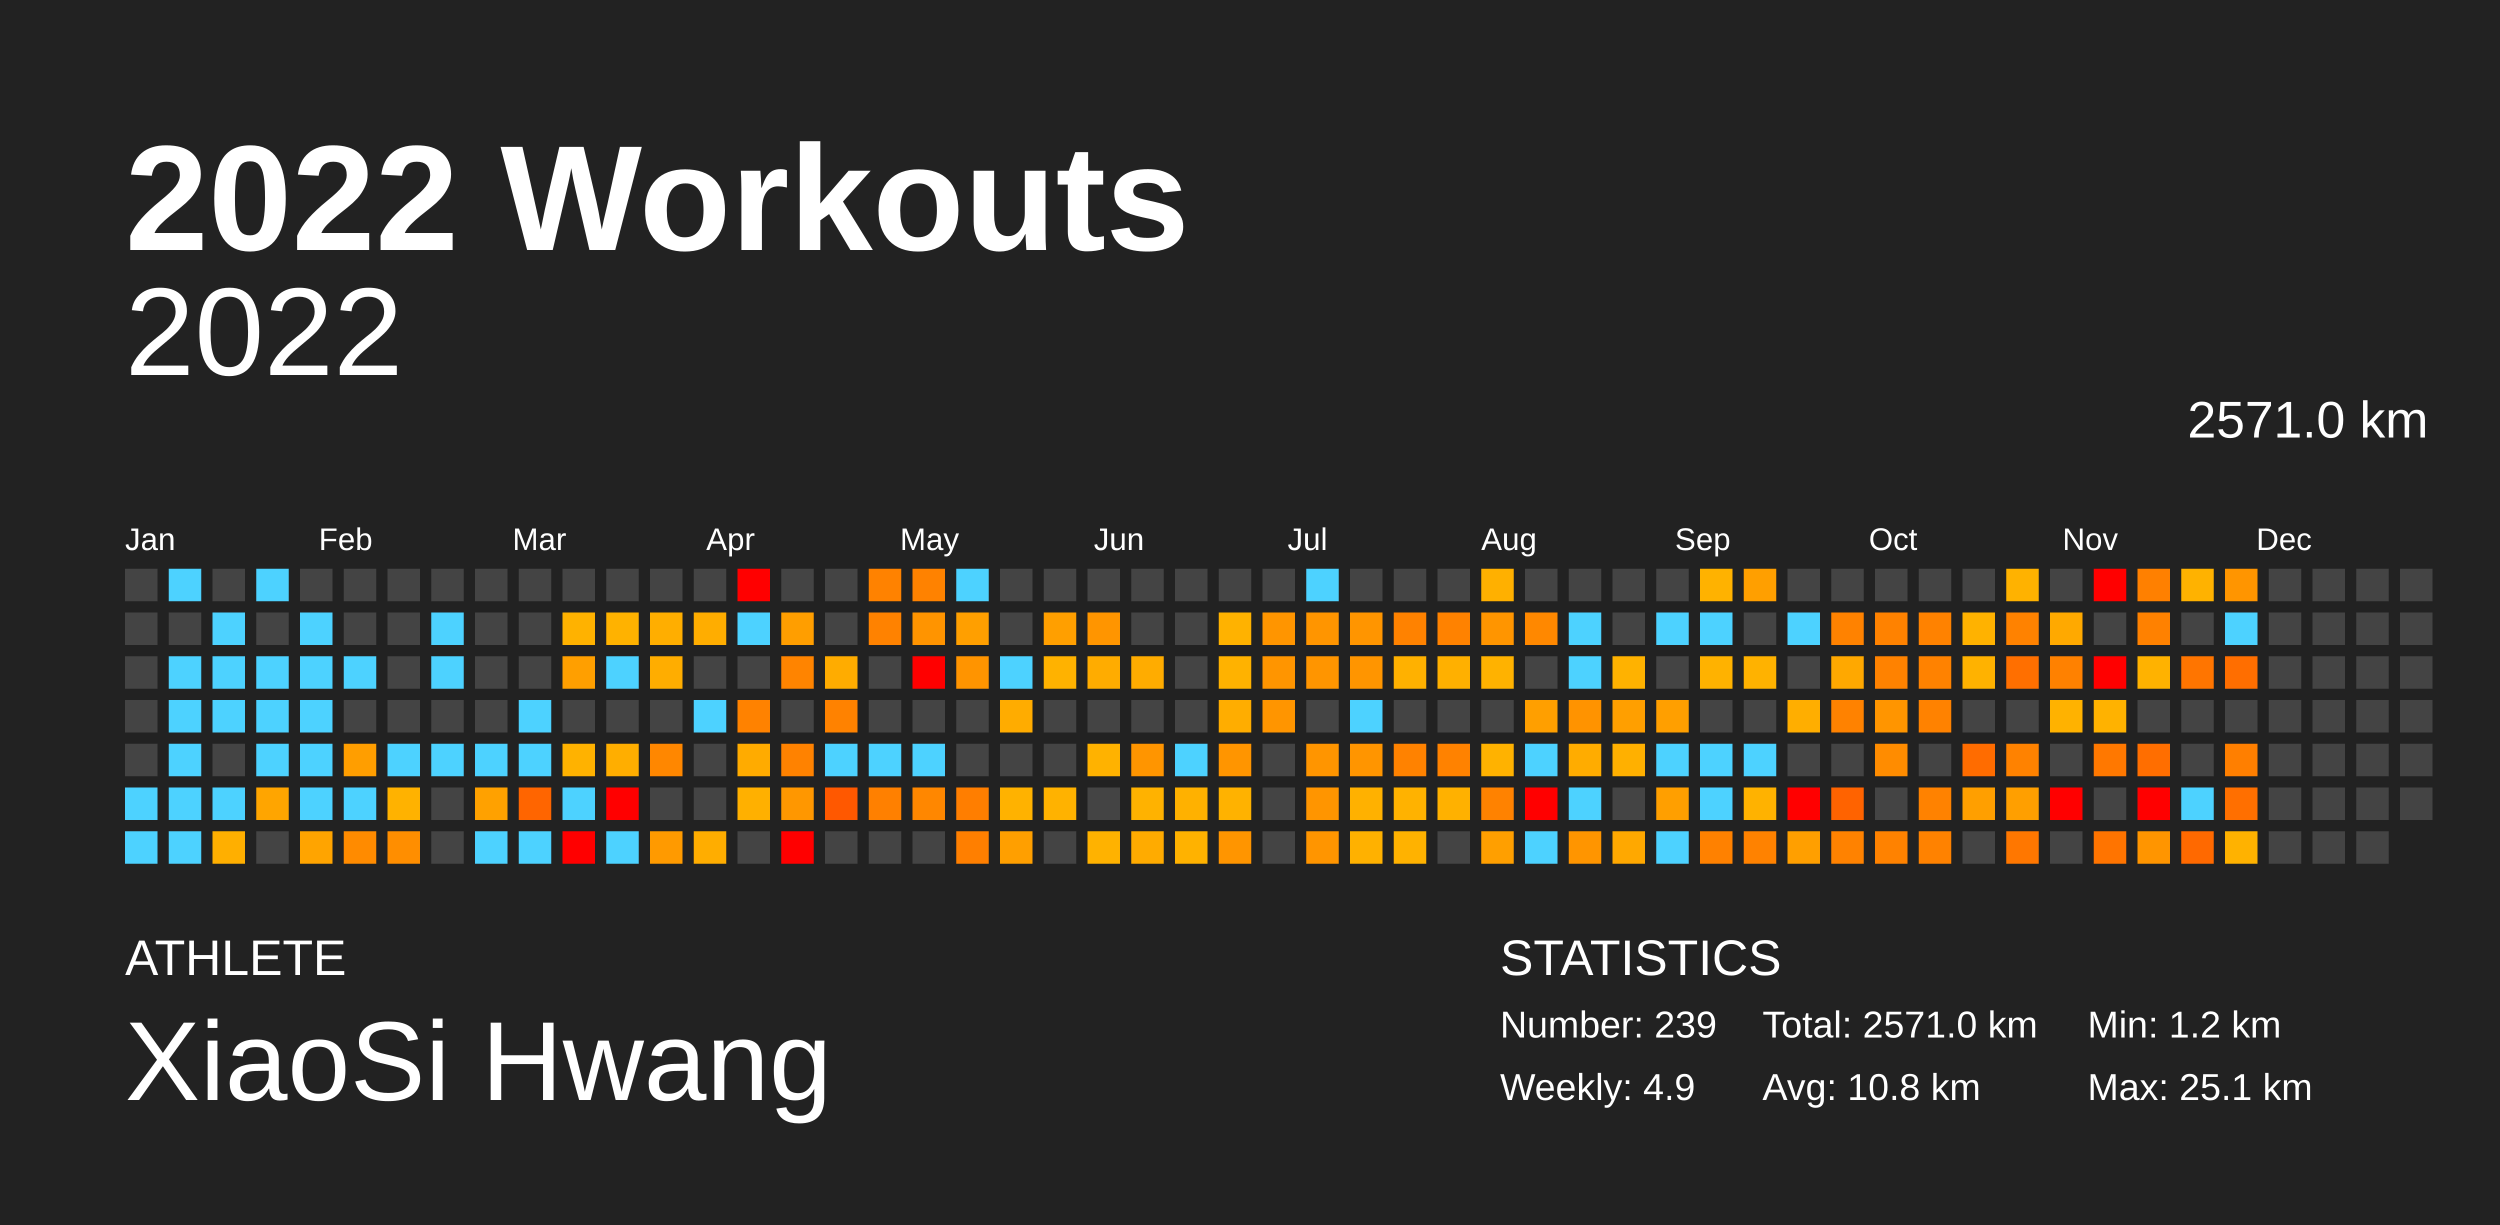
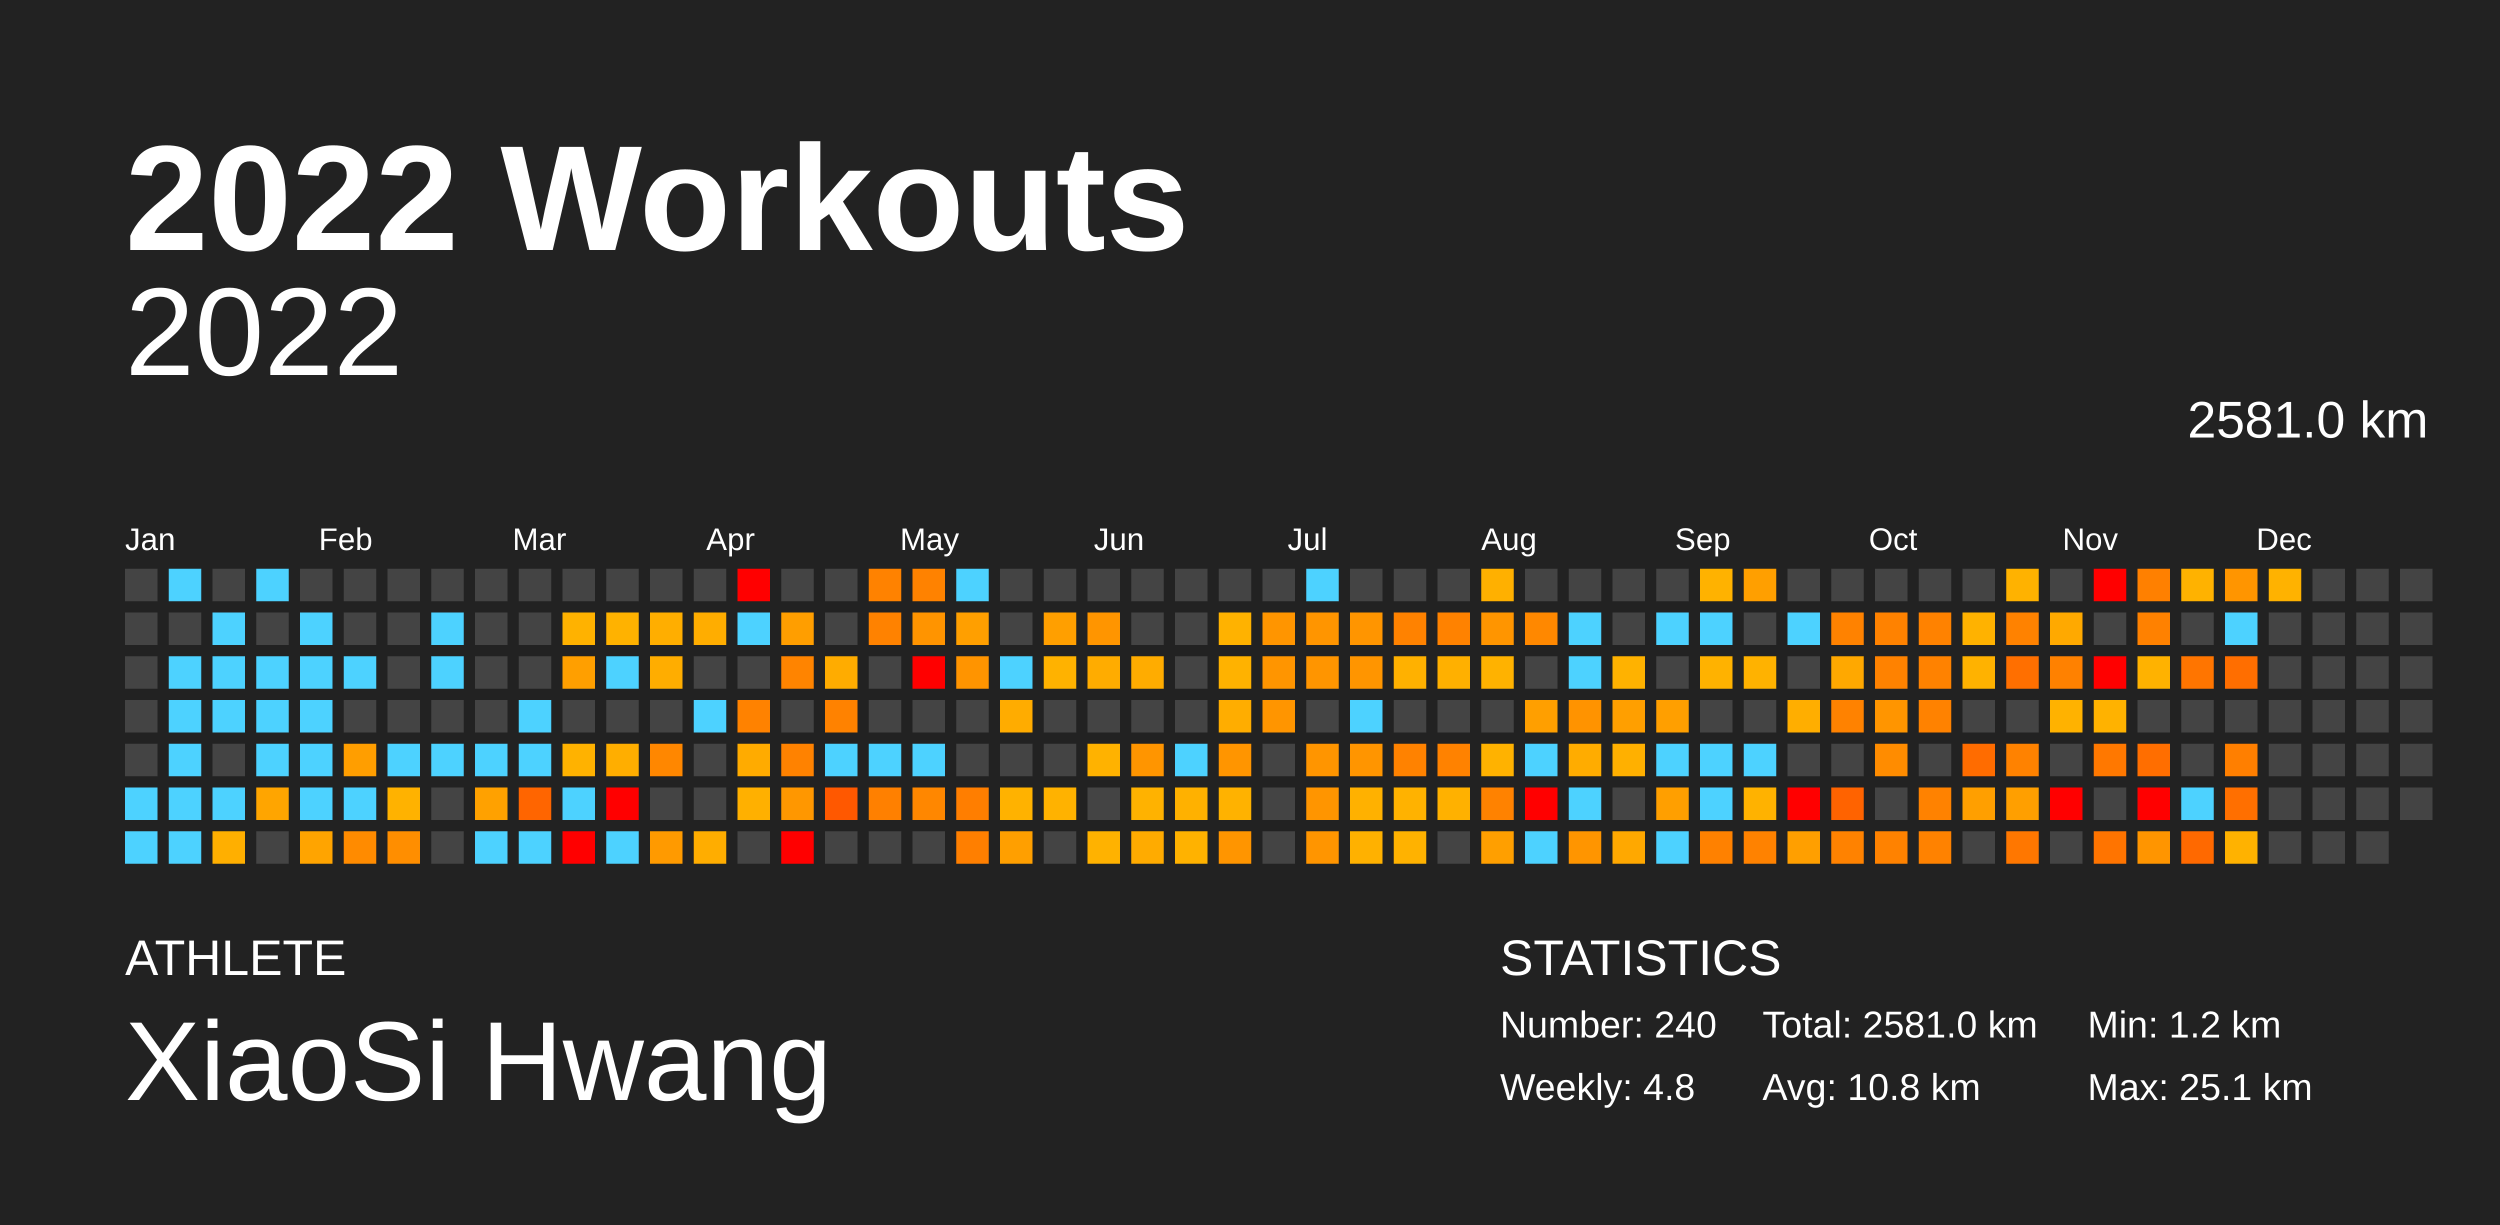
<svg xmlns="http://www.w3.org/2000/svg" baseProfile="full" height="98mm" version="1.1" viewBox="0,0,200,98" width="200mm">
  <defs />
  <rect fill="#222222" height="98" width="200" x="0" y="0" />
  <text fill="#FFFFFF" style="font-size:12px; font-family:Arial; font-weight:bold;" x="10" y="20">2022 Workouts</text>
  <text fill="#FFFFFF" style="font-size:4px; font-family:Arial" x="10" y="78">ATHLETE</text>
  <text fill="#FFFFFF" style="font-size:9px; font-family:Arial" x="10" y="88">XiaoSi Hwang</text>
  <text fill="#FFFFFF" style="font-size:4px; font-family:Arial" x="120" y="78">STATISTICS</text>
-   <text fill="#FFFFFF" style="font-size:3px; font-family:Arial" x="120" y="83">Number: 239</text>
-   <text fill="#FFFFFF" style="font-size:3px; font-family:Arial" x="120" y="88">Weekly: 4.9</text>
-   <text fill="#FFFFFF" style="font-size:3px; font-family:Arial" x="141" y="83">Total: 2571.0 km</text>
+   <text fill="#FFFFFF" style="font-size:3px; font-family:Arial" x="120" y="83">Number: 240</text>
+   <text fill="#FFFFFF" style="font-size:3px; font-family:Arial" x="120" y="88">Weekly: 4.8</text>
+   <text fill="#FFFFFF" style="font-size:3px; font-family:Arial" x="141" y="83">Total: 2581.0 km</text>
  <text fill="#FFFFFF" style="font-size:3px; font-family:Arial" x="141" y="88">Avg: 10.8 km</text>
  <text fill="#FFFFFF" style="font-size:3px; font-family:Arial" x="167" y="83">Min: 1.2 km</text>
  <text fill="#FFFFFF" style="font-size:3px; font-family:Arial" x="167" y="88">Max: 25.1 km</text>
  <text alignment-baseline="hanging" fill="#FFFFFF" style="font-size:10.0px; font-family:Arial;" x="10" y="30">2022</text>
-   <text alignment-baseline="hanging" fill="#FFFFFF" style="font-size:4.125px; font-family:Arial;" x="175" y="35">2571.0 km</text>
+   <text alignment-baseline="hanging" fill="#FFFFFF" style="font-size:4.125px; font-family:Arial;" x="175" y="35">2581.0 km</text>
  <text fill="#FFFFFF" style="font-size:2.5px; font-family:Arial" x="10.0" y="44">Jan</text>
  <text fill="#FFFFFF" style="font-size:2.5px; font-family:Arial" x="25.5" y="44">Feb</text>
  <text fill="#FFFFFF" style="font-size:2.5px; font-family:Arial" x="41.0" y="44">Mar</text>
  <text fill="#FFFFFF" style="font-size:2.5px; font-family:Arial" x="56.5" y="44">Apr</text>
  <text fill="#FFFFFF" style="font-size:2.5px; font-family:Arial" x="72.0" y="44">May</text>
  <text fill="#FFFFFF" style="font-size:2.5px; font-family:Arial" x="87.5" y="44">Jun</text>
  <text fill="#FFFFFF" style="font-size:2.5px; font-family:Arial" x="103.0" y="44">Jul</text>
  <text fill="#FFFFFF" style="font-size:2.5px; font-family:Arial" x="118.5" y="44">Aug</text>
  <text fill="#FFFFFF" style="font-size:2.5px; font-family:Arial" x="134.0" y="44">Sep</text>
  <text fill="#FFFFFF" style="font-size:2.5px; font-family:Arial" x="149.5" y="44">Oct</text>
  <text fill="#FFFFFF" style="font-size:2.5px; font-family:Arial" x="165.0" y="44">Nov</text>
  <text fill="#FFFFFF" style="font-size:2.5px; font-family:Arial" x="180.5" y="44">Dec</text>
  <rect fill="#444444" height="2.6" width="2.6" x="10.0" y="45.5" />
  <rect fill="#444444" height="2.6" width="2.6" x="10.0" y="49.0" />
  <rect fill="#444444" height="2.6" width="2.6" x="10.0" y="52.5" />
  <rect fill="#444444" height="2.6" width="2.6" x="10.0" y="56.0" />
  <rect fill="#444444" height="2.6" width="2.6" x="10.0" y="59.5" />
  <rect fill="#4dd2ff" height="2.6" width="2.6" x="10.0" y="63.0" />
  <rect fill="#4dd2ff" height="2.6" width="2.6" x="10.0" y="66.5" />
  <rect fill="#4dd2ff" height="2.6" width="2.6" x="13.5" y="45.5" />
  <rect fill="#444444" height="2.6" width="2.6" x="13.5" y="49.0" />
  <rect fill="#4dd2ff" height="2.6" width="2.6" x="13.5" y="52.5" />
  <rect fill="#4dd2ff" height="2.6" width="2.6" x="13.5" y="56.0" />
  <rect fill="#4dd2ff" height="2.6" width="2.6" x="13.5" y="59.5" />
  <rect fill="#4dd2ff" height="2.6" width="2.6" x="13.5" y="63.0" />
  <rect fill="#4dd2ff" height="2.6" width="2.6" x="13.5" y="66.5" />
  <rect fill="#444444" height="2.6" width="2.6" x="17.0" y="45.5" />
  <rect fill="#4dd2ff" height="2.6" width="2.6" x="17.0" y="49.0" />
  <rect fill="#4dd2ff" height="2.6" width="2.6" x="17.0" y="52.5" />
  <rect fill="#4dd2ff" height="2.6" width="2.6" x="17.0" y="56.0" />
  <rect fill="#444444" height="2.6" width="2.6" x="17.0" y="59.5" />
  <rect fill="#4dd2ff" height="2.6" width="2.6" x="17.0" y="63.0" />
  <rect fill="#ffaf00" height="2.6" width="2.6" x="17.0" y="66.5" />
  <rect fill="#4dd2ff" height="2.6" width="2.6" x="20.5" y="45.5" />
  <rect fill="#444444" height="2.6" width="2.6" x="20.5" y="49.0" />
  <rect fill="#4dd2ff" height="2.6" width="2.6" x="20.5" y="52.5" />
  <rect fill="#4dd2ff" height="2.6" width="2.6" x="20.5" y="56.0" />
  <rect fill="#4dd2ff" height="2.6" width="2.6" x="20.5" y="59.5" />
  <rect fill="#ffa500" height="2.6" width="2.6" x="20.5" y="63.0" />
  <rect fill="#444444" height="2.6" width="2.6" x="20.5" y="66.5" />
  <rect fill="#444444" height="2.6" width="2.6" x="24.0" y="45.5" />
  <rect fill="#4dd2ff" height="2.6" width="2.6" x="24.0" y="49.0" />
  <rect fill="#4dd2ff" height="2.6" width="2.6" x="24.0" y="52.5" />
  <rect fill="#4dd2ff" height="2.6" width="2.6" x="24.0" y="56.0" />
  <rect fill="#4dd2ff" height="2.6" width="2.6" x="24.0" y="59.5" />
  <rect fill="#4dd2ff" height="2.6" width="2.6" x="24.0" y="63.0" />
  <rect fill="#ffa400" height="2.6" width="2.6" x="24.0" y="66.5" />
  <rect fill="#444444" height="2.6" width="2.6" x="27.5" y="45.5" />
  <rect fill="#444444" height="2.6" width="2.6" x="27.5" y="49.0" />
  <rect fill="#4dd2ff" height="2.6" width="2.6" x="27.5" y="52.5" />
  <rect fill="#444444" height="2.6" width="2.6" x="27.5" y="56.0" />
  <rect fill="#ff9e00" height="2.6" width="2.6" x="27.5" y="59.5" />
  <rect fill="#4dd2ff" height="2.6" width="2.6" x="27.5" y="63.0" />
  <rect fill="#ff8b00" height="2.6" width="2.6" x="27.5" y="66.5" />
  <rect fill="#444444" height="2.6" width="2.6" x="31.0" y="45.5" />
  <rect fill="#444444" height="2.6" width="2.6" x="31.0" y="49.0" />
  <rect fill="#444444" height="2.6" width="2.6" x="31.0" y="52.5" />
  <rect fill="#444444" height="2.6" width="2.6" x="31.0" y="56.0" />
  <rect fill="#4dd2ff" height="2.6" width="2.6" x="31.0" y="59.5" />
  <rect fill="#ffb200" height="2.6" width="2.6" x="31.0" y="63.0" />
  <rect fill="#ff8e00" height="2.6" width="2.6" x="31.0" y="66.5" />
  <rect fill="#444444" height="2.6" width="2.6" x="34.5" y="45.5" />
  <rect fill="#4dd2ff" height="2.6" width="2.6" x="34.5" y="49.0" />
  <rect fill="#4dd2ff" height="2.6" width="2.6" x="34.5" y="52.5" />
  <rect fill="#444444" height="2.6" width="2.6" x="34.5" y="56.0" />
  <rect fill="#4dd2ff" height="2.6" width="2.6" x="34.5" y="59.5" />
  <rect fill="#444444" height="2.6" width="2.6" x="34.5" y="63.0" />
  <rect fill="#444444" height="2.6" width="2.6" x="34.5" y="66.5" />
  <rect fill="#444444" height="2.6" width="2.6" x="38.0" y="45.5" />
  <rect fill="#444444" height="2.6" width="2.6" x="38.0" y="49.0" />
  <rect fill="#444444" height="2.6" width="2.6" x="38.0" y="52.5" />
  <rect fill="#444444" height="2.6" width="2.6" x="38.0" y="56.0" />
  <rect fill="#4dd2ff" height="2.6" width="2.6" x="38.0" y="59.5" />
  <rect fill="#ffa100" height="2.6" width="2.6" x="38.0" y="63.0" />
  <rect fill="#4dd2ff" height="2.6" width="2.6" x="38.0" y="66.5" />
  <rect fill="#444444" height="2.6" width="2.6" x="41.5" y="45.5" />
  <rect fill="#444444" height="2.6" width="2.6" x="41.5" y="49.0" />
  <rect fill="#444444" height="2.6" width="2.6" x="41.5" y="52.5" />
  <rect fill="#4dd2ff" height="2.6" width="2.6" x="41.5" y="56.0" />
  <rect fill="#4dd2ff" height="2.6" width="2.6" x="41.5" y="59.5" />
  <rect fill="#ff6500" height="2.6" width="2.6" x="41.5" y="63.0" />
  <rect fill="#4dd2ff" height="2.6" width="2.6" x="41.5" y="66.5" />
  <rect fill="#444444" height="2.6" width="2.6" x="45.0" y="45.5" />
  <rect fill="#ffb200" height="2.6" width="2.6" x="45.0" y="49.0" />
  <rect fill="#ff9f00" height="2.6" width="2.6" x="45.0" y="52.5" />
  <rect fill="#444444" height="2.6" width="2.6" x="45.0" y="56.0" />
  <rect fill="#ffb200" height="2.6" width="2.6" x="45.0" y="59.5" />
  <rect fill="#4dd2ff" height="2.6" width="2.6" x="45.0" y="63.0" />
  <rect fill="red" height="2.6" width="2.6" x="45.0" y="66.5" />
  <rect fill="#444444" height="2.6" width="2.6" x="48.5" y="45.5" />
  <rect fill="#ffb200" height="2.6" width="2.6" x="48.5" y="49.0" />
  <rect fill="#4dd2ff" height="2.6" width="2.6" x="48.5" y="52.5" />
  <rect fill="#444444" height="2.6" width="2.6" x="48.5" y="56.0" />
  <rect fill="#ffae00" height="2.6" width="2.6" x="48.5" y="59.5" />
  <rect fill="red" height="2.6" width="2.6" x="48.5" y="63.0" />
  <rect fill="#4dd2ff" height="2.6" width="2.6" x="48.5" y="66.5" />
  <rect fill="#444444" height="2.6" width="2.6" x="52.0" y="45.5" />
  <rect fill="#ffae00" height="2.6" width="2.6" x="52.0" y="49.0" />
  <rect fill="#ffad00" height="2.6" width="2.6" x="52.0" y="52.5" />
  <rect fill="#444444" height="2.6" width="2.6" x="52.0" y="56.0" />
  <rect fill="#ff8700" height="2.6" width="2.6" x="52.0" y="59.5" />
  <rect fill="#444444" height="2.6" width="2.6" x="52.0" y="63.0" />
  <rect fill="#ff9a00" height="2.6" width="2.6" x="52.0" y="66.5" />
  <rect fill="#444444" height="2.6" width="2.6" x="55.5" y="45.5" />
  <rect fill="#ffad00" height="2.6" width="2.6" x="55.5" y="49.0" />
  <rect fill="#444444" height="2.6" width="2.6" x="55.5" y="52.5" />
  <rect fill="#4dd2ff" height="2.6" width="2.6" x="55.5" y="56.0" />
  <rect fill="#444444" height="2.6" width="2.6" x="55.5" y="59.5" />
  <rect fill="#444444" height="2.6" width="2.6" x="55.5" y="63.0" />
  <rect fill="#ffad00" height="2.6" width="2.6" x="55.5" y="66.5" />
  <rect fill="red" height="2.6" width="2.6" x="59.0" y="45.5" />
  <rect fill="#4dd2ff" height="2.6" width="2.6" x="59.0" y="49.0" />
  <rect fill="#444444" height="2.6" width="2.6" x="59.0" y="52.5" />
  <rect fill="#ff8200" height="2.6" width="2.6" x="59.0" y="56.0" />
  <rect fill="#ffab00" height="2.6" width="2.6" x="59.0" y="59.5" />
  <rect fill="#ffb000" height="2.6" width="2.6" x="59.0" y="63.0" />
  <rect fill="#444444" height="2.6" width="2.6" x="59.0" y="66.5" />
  <rect fill="#444444" height="2.6" width="2.6" x="62.5" y="45.5" />
  <rect fill="#ff9e00" height="2.6" width="2.6" x="62.5" y="49.0" />
  <rect fill="#ff8400" height="2.6" width="2.6" x="62.5" y="52.5" />
  <rect fill="#444444" height="2.6" width="2.6" x="62.5" y="56.0" />
  <rect fill="#ff8200" height="2.6" width="2.6" x="62.5" y="59.5" />
  <rect fill="#ff9700" height="2.6" width="2.6" x="62.5" y="63.0" />
  <rect fill="red" height="2.6" width="2.6" x="62.5" y="66.5" />
  <rect fill="#444444" height="2.6" width="2.6" x="66.0" y="45.5" />
  <rect fill="#444444" height="2.6" width="2.6" x="66.0" y="49.0" />
  <rect fill="#ffac00" height="2.6" width="2.6" x="66.0" y="52.5" />
  <rect fill="#ff8200" height="2.6" width="2.6" x="66.0" y="56.0" />
  <rect fill="#4dd2ff" height="2.6" width="2.6" x="66.0" y="59.5" />
  <rect fill="#ff5800" height="2.6" width="2.6" x="66.0" y="63.0" />
  <rect fill="#444444" height="2.6" width="2.6" x="66.0" y="66.5" />
  <rect fill="#ff8200" height="2.6" width="2.6" x="69.5" y="45.5" />
  <rect fill="#ff8200" height="2.6" width="2.6" x="69.5" y="49.0" />
  <rect fill="#444444" height="2.6" width="2.6" x="69.5" y="52.5" />
  <rect fill="#444444" height="2.6" width="2.6" x="69.5" y="56.0" />
  <rect fill="#4dd2ff" height="2.6" width="2.6" x="69.5" y="59.5" />
  <rect fill="#ff8000" height="2.6" width="2.6" x="69.5" y="63.0" />
  <rect fill="#444444" height="2.6" width="2.6" x="69.5" y="66.5" />
  <rect fill="#ff8200" height="2.6" width="2.6" x="73.0" y="45.5" />
  <rect fill="#ff9400" height="2.6" width="2.6" x="73.0" y="49.0" />
  <rect fill="red" height="2.6" width="2.6" x="73.0" y="52.5" />
  <rect fill="#444444" height="2.6" width="2.6" x="73.0" y="56.0" />
  <rect fill="#4dd2ff" height="2.6" width="2.6" x="73.0" y="59.5" />
  <rect fill="#ff8700" height="2.6" width="2.6" x="73.0" y="63.0" />
  <rect fill="#444444" height="2.6" width="2.6" x="73.0" y="66.5" />
  <rect fill="#4dd2ff" height="2.6" width="2.6" x="76.5" y="45.5" />
  <rect fill="#ff9f00" height="2.6" width="2.6" x="76.5" y="49.0" />
  <rect fill="#ff9400" height="2.6" width="2.6" x="76.5" y="52.5" />
  <rect fill="#444444" height="2.6" width="2.6" x="76.5" y="56.0" />
  <rect fill="#444444" height="2.6" width="2.6" x="76.5" y="59.5" />
  <rect fill="#ff7e00" height="2.6" width="2.6" x="76.5" y="63.0" />
  <rect fill="#ff7f00" height="2.6" width="2.6" x="76.5" y="66.5" />
  <rect fill="#444444" height="2.6" width="2.6" x="80.0" y="45.5" />
  <rect fill="#444444" height="2.6" width="2.6" x="80.0" y="49.0" />
  <rect fill="#4dd2ff" height="2.6" width="2.6" x="80.0" y="52.5" />
  <rect fill="#ffac00" height="2.6" width="2.6" x="80.0" y="56.0" />
  <rect fill="#444444" height="2.6" width="2.6" x="80.0" y="59.5" />
  <rect fill="#ffb200" height="2.6" width="2.6" x="80.0" y="63.0" />
  <rect fill="#ff9f00" height="2.6" width="2.6" x="80.0" y="66.5" />
  <rect fill="#444444" height="2.6" width="2.6" x="83.5" y="45.5" />
  <rect fill="#ff9f00" height="2.6" width="2.6" x="83.5" y="49.0" />
  <rect fill="#ffb200" height="2.6" width="2.6" x="83.5" y="52.5" />
  <rect fill="#444444" height="2.6" width="2.6" x="83.5" y="56.0" />
  <rect fill="#444444" height="2.6" width="2.6" x="83.5" y="59.5" />
  <rect fill="#ffb200" height="2.6" width="2.6" x="83.5" y="63.0" />
  <rect fill="#444444" height="2.6" width="2.6" x="83.5" y="66.5" />
  <rect fill="#444444" height="2.6" width="2.6" x="87.0" y="45.5" />
  <rect fill="#ff9500" height="2.6" width="2.6" x="87.0" y="49.0" />
  <rect fill="#ffac00" height="2.6" width="2.6" x="87.0" y="52.5" />
  <rect fill="#444444" height="2.6" width="2.6" x="87.0" y="56.0" />
  <rect fill="#ffb200" height="2.6" width="2.6" x="87.0" y="59.5" />
  <rect fill="#444444" height="2.6" width="2.6" x="87.0" y="63.0" />
  <rect fill="#ffb200" height="2.6" width="2.6" x="87.0" y="66.5" />
  <rect fill="#444444" height="2.6" width="2.6" x="90.5" y="45.5" />
  <rect fill="#444444" height="2.6" width="2.6" x="90.5" y="49.0" />
  <rect fill="#ffac00" height="2.6" width="2.6" x="90.5" y="52.5" />
  <rect fill="#444444" height="2.6" width="2.6" x="90.5" y="56.0" />
  <rect fill="#ff9500" height="2.6" width="2.6" x="90.5" y="59.5" />
  <rect fill="#ffb200" height="2.6" width="2.6" x="90.5" y="63.0" />
  <rect fill="#ffab00" height="2.6" width="2.6" x="90.5" y="66.5" />
  <rect fill="#444444" height="2.6" width="2.6" x="94.0" y="45.5" />
  <rect fill="#444444" height="2.6" width="2.6" x="94.0" y="49.0" />
  <rect fill="#444444" height="2.6" width="2.6" x="94.0" y="52.5" />
  <rect fill="#444444" height="2.6" width="2.6" x="94.0" y="56.0" />
  <rect fill="#4dd2ff" height="2.6" width="2.6" x="94.0" y="59.5" />
  <rect fill="#ffb100" height="2.6" width="2.6" x="94.0" y="63.0" />
  <rect fill="#ffb200" height="2.6" width="2.6" x="94.0" y="66.5" />
  <rect fill="#444444" height="2.6" width="2.6" x="97.5" y="45.5" />
  <rect fill="#ffb200" height="2.6" width="2.6" x="97.5" y="49.0" />
  <rect fill="#ffb200" height="2.6" width="2.6" x="97.5" y="52.5" />
  <rect fill="#ffad00" height="2.6" width="2.6" x="97.5" y="56.0" />
  <rect fill="#ff9500" height="2.6" width="2.6" x="97.5" y="59.5" />
  <rect fill="#ffb200" height="2.6" width="2.6" x="97.5" y="63.0" />
  <rect fill="#ff9500" height="2.6" width="2.6" x="97.5" y="66.5" />
  <rect fill="#444444" height="2.6" width="2.6" x="101.0" y="45.5" />
  <rect fill="#ff9500" height="2.6" width="2.6" x="101.0" y="49.0" />
  <rect fill="#ff9500" height="2.6" width="2.6" x="101.0" y="52.5" />
  <rect fill="#ff9500" height="2.6" width="2.6" x="101.0" y="56.0" />
  <rect fill="#444444" height="2.6" width="2.6" x="101.0" y="59.5" />
  <rect fill="#444444" height="2.6" width="2.6" x="101.0" y="63.0" />
  <rect fill="#444444" height="2.6" width="2.6" x="101.0" y="66.5" />
  <rect fill="#4dd2ff" height="2.6" width="2.6" x="104.5" y="45.5" />
  <rect fill="#ff9500" height="2.6" width="2.6" x="104.5" y="49.0" />
  <rect fill="#ff9500" height="2.6" width="2.6" x="104.5" y="52.5" />
  <rect fill="#444444" height="2.6" width="2.6" x="104.5" y="56.0" />
  <rect fill="#ff9500" height="2.6" width="2.6" x="104.5" y="59.5" />
  <rect fill="#ff9500" height="2.6" width="2.6" x="104.5" y="63.0" />
  <rect fill="#ff9500" height="2.6" width="2.6" x="104.5" y="66.5" />
  <rect fill="#444444" height="2.6" width="2.6" x="108.0" y="45.5" />
  <rect fill="#ff9500" height="2.6" width="2.6" x="108.0" y="49.0" />
  <rect fill="#ff9500" height="2.6" width="2.6" x="108.0" y="52.5" />
  <rect fill="#4dd2ff" height="2.6" width="2.6" x="108.0" y="56.0" />
  <rect fill="#ff9500" height="2.6" width="2.6" x="108.0" y="59.5" />
  <rect fill="#ffb100" height="2.6" width="2.6" x="108.0" y="63.0" />
  <rect fill="#ffb100" height="2.6" width="2.6" x="108.0" y="66.5" />
  <rect fill="#444444" height="2.6" width="2.6" x="111.5" y="45.5" />
  <rect fill="#ff8200" height="2.6" width="2.6" x="111.5" y="49.0" />
  <rect fill="#ffb100" height="2.6" width="2.6" x="111.5" y="52.5" />
  <rect fill="#444444" height="2.6" width="2.6" x="111.5" y="56.0" />
  <rect fill="#ff8200" height="2.6" width="2.6" x="111.5" y="59.5" />
  <rect fill="#ffb200" height="2.6" width="2.6" x="111.5" y="63.0" />
  <rect fill="#ffb200" height="2.6" width="2.6" x="111.5" y="66.5" />
  <rect fill="#444444" height="2.6" width="2.6" x="115.0" y="45.5" />
  <rect fill="#ff8200" height="2.6" width="2.6" x="115.0" y="49.0" />
  <rect fill="#ffb000" height="2.6" width="2.6" x="115.0" y="52.5" />
  <rect fill="#444444" height="2.6" width="2.6" x="115.0" y="56.0" />
  <rect fill="#ff8200" height="2.6" width="2.6" x="115.0" y="59.5" />
  <rect fill="#ffb100" height="2.6" width="2.6" x="115.0" y="63.0" />
  <rect fill="#444444" height="2.6" width="2.6" x="115.0" y="66.5" />
  <rect fill="#ffb000" height="2.6" width="2.6" x="118.5" y="45.5" />
  <rect fill="#ff9500" height="2.6" width="2.6" x="118.5" y="49.0" />
  <rect fill="#ffb200" height="2.6" width="2.6" x="118.5" y="52.5" />
  <rect fill="#444444" height="2.6" width="2.6" x="118.5" y="56.0" />
  <rect fill="#ffb200" height="2.6" width="2.6" x="118.5" y="59.5" />
  <rect fill="#ff8200" height="2.6" width="2.6" x="118.5" y="63.0" />
  <rect fill="#ff9f00" height="2.6" width="2.6" x="118.5" y="66.5" />
  <rect fill="#444444" height="2.6" width="2.6" x="122.0" y="45.5" />
  <rect fill="#ff8800" height="2.6" width="2.6" x="122.0" y="49.0" />
  <rect fill="#444444" height="2.6" width="2.6" x="122.0" y="52.5" />
  <rect fill="#ff9f00" height="2.6" width="2.6" x="122.0" y="56.0" />
  <rect fill="#4dd2ff" height="2.6" width="2.6" x="122.0" y="59.5" />
  <rect fill="red" height="2.6" width="2.6" x="122.0" y="63.0" />
  <rect fill="#4dd2ff" height="2.6" width="2.6" x="122.0" y="66.5" />
  <rect fill="#444444" height="2.6" width="2.6" x="125.5" y="45.5" />
  <rect fill="#4dd2ff" height="2.6" width="2.6" x="125.5" y="49.0" />
  <rect fill="#4dd2ff" height="2.6" width="2.6" x="125.5" y="52.5" />
  <rect fill="#ff9300" height="2.6" width="2.6" x="125.5" y="56.0" />
  <rect fill="#ffac00" height="2.6" width="2.6" x="125.5" y="59.5" />
  <rect fill="#4dd2ff" height="2.6" width="2.6" x="125.5" y="63.0" />
  <rect fill="#ff9500" height="2.6" width="2.6" x="125.5" y="66.5" />
  <rect fill="#444444" height="2.6" width="2.6" x="129.0" y="45.5" />
  <rect fill="#444444" height="2.6" width="2.6" x="129.0" y="49.0" />
  <rect fill="#ffb200" height="2.6" width="2.6" x="129.0" y="52.5" />
  <rect fill="#ff9f00" height="2.6" width="2.6" x="129.0" y="56.0" />
  <rect fill="#ffb000" height="2.6" width="2.6" x="129.0" y="59.5" />
  <rect fill="#444444" height="2.6" width="2.6" x="129.0" y="63.0" />
  <rect fill="#ffa800" height="2.6" width="2.6" x="129.0" y="66.5" />
  <rect fill="#444444" height="2.6" width="2.6" x="132.5" y="45.5" />
  <rect fill="#4dd2ff" height="2.6" width="2.6" x="132.5" y="49.0" />
  <rect fill="#444444" height="2.6" width="2.6" x="132.5" y="52.5" />
  <rect fill="#ff9f00" height="2.6" width="2.6" x="132.5" y="56.0" />
  <rect fill="#4dd2ff" height="2.6" width="2.6" x="132.5" y="59.5" />
  <rect fill="#ff9f00" height="2.6" width="2.6" x="132.5" y="63.0" />
  <rect fill="#4dd2ff" height="2.6" width="2.6" x="132.5" y="66.5" />
  <rect fill="#ffb200" height="2.6" width="2.6" x="136.0" y="45.5" />
  <rect fill="#4dd2ff" height="2.6" width="2.6" x="136.0" y="49.0" />
  <rect fill="#ffb200" height="2.6" width="2.6" x="136.0" y="52.5" />
  <rect fill="#444444" height="2.6" width="2.6" x="136.0" y="56.0" />
  <rect fill="#4dd2ff" height="2.6" width="2.6" x="136.0" y="59.5" />
  <rect fill="#4dd2ff" height="2.6" width="2.6" x="136.0" y="63.0" />
  <rect fill="#ff8100" height="2.6" width="2.6" x="136.0" y="66.5" />
  <rect fill="#ff9f00" height="2.6" width="2.6" x="139.5" y="45.5" />
  <rect fill="#444444" height="2.6" width="2.6" x="139.5" y="49.0" />
  <rect fill="#ffb200" height="2.6" width="2.6" x="139.5" y="52.5" />
  <rect fill="#444444" height="2.6" width="2.6" x="139.5" y="56.0" />
  <rect fill="#4dd2ff" height="2.6" width="2.6" x="139.5" y="59.5" />
  <rect fill="#ffb200" height="2.6" width="2.6" x="139.5" y="63.0" />
  <rect fill="#ff8200" height="2.6" width="2.6" x="139.5" y="66.5" />
  <rect fill="#444444" height="2.6" width="2.6" x="143.0" y="45.5" />
  <rect fill="#4dd2ff" height="2.6" width="2.6" x="143.0" y="49.0" />
  <rect fill="#444444" height="2.6" width="2.6" x="143.0" y="52.5" />
  <rect fill="#ffae00" height="2.6" width="2.6" x="143.0" y="56.0" />
  <rect fill="#444444" height="2.6" width="2.6" x="143.0" y="59.5" />
  <rect fill="red" height="2.6" width="2.6" x="143.0" y="63.0" />
  <rect fill="#ff9f00" height="2.6" width="2.6" x="143.0" y="66.5" />
  <rect fill="#444444" height="2.6" width="2.6" x="146.5" y="45.5" />
  <rect fill="#ff8200" height="2.6" width="2.6" x="146.5" y="49.0" />
  <rect fill="#ffa800" height="2.6" width="2.6" x="146.5" y="52.5" />
  <rect fill="#ff8200" height="2.6" width="2.6" x="146.5" y="56.0" />
  <rect fill="#444444" height="2.6" width="2.6" x="146.5" y="59.5" />
  <rect fill="#ff6300" height="2.6" width="2.6" x="146.5" y="63.0" />
  <rect fill="#ff8200" height="2.6" width="2.6" x="146.5" y="66.5" />
  <rect fill="#444444" height="2.6" width="2.6" x="150.0" y="45.5" />
  <rect fill="#ff8200" height="2.6" width="2.6" x="150.0" y="49.0" />
  <rect fill="#ff8200" height="2.6" width="2.6" x="150.0" y="52.5" />
  <rect fill="#ff9500" height="2.6" width="2.6" x="150.0" y="56.0" />
  <rect fill="#ff8c00" height="2.6" width="2.6" x="150.0" y="59.5" />
  <rect fill="#444444" height="2.6" width="2.6" x="150.0" y="63.0" />
  <rect fill="#ff8200" height="2.6" width="2.6" x="150.0" y="66.5" />
  <rect fill="#444444" height="2.6" width="2.6" x="153.5" y="45.5" />
  <rect fill="#ff8200" height="2.6" width="2.6" x="153.5" y="49.0" />
  <rect fill="#ff8200" height="2.6" width="2.6" x="153.5" y="52.5" />
  <rect fill="#ff8200" height="2.6" width="2.6" x="153.5" y="56.0" />
  <rect fill="#444444" height="2.6" width="2.6" x="153.5" y="59.5" />
  <rect fill="#ff8200" height="2.6" width="2.6" x="153.5" y="63.0" />
  <rect fill="#ff8200" height="2.6" width="2.6" x="153.5" y="66.5" />
  <rect fill="#444444" height="2.6" width="2.6" x="157.0" y="45.5" />
  <rect fill="#ffb200" height="2.6" width="2.6" x="157.0" y="49.0" />
  <rect fill="#ffb200" height="2.6" width="2.6" x="157.0" y="52.5" />
  <rect fill="#444444" height="2.6" width="2.6" x="157.0" y="56.0" />
  <rect fill="#ff6c00" height="2.6" width="2.6" x="157.0" y="59.5" />
  <rect fill="#ff9f00" height="2.6" width="2.6" x="157.0" y="63.0" />
  <rect fill="#444444" height="2.6" width="2.6" x="157.0" y="66.5" />
  <rect fill="#ffb200" height="2.6" width="2.6" x="160.5" y="45.5" />
  <rect fill="#ff8200" height="2.6" width="2.6" x="160.5" y="49.0" />
  <rect fill="#ff6f00" height="2.6" width="2.6" x="160.5" y="52.5" />
  <rect fill="#444444" height="2.6" width="2.6" x="160.5" y="56.0" />
  <rect fill="#ff8200" height="2.6" width="2.6" x="160.5" y="59.5" />
  <rect fill="#ff9f00" height="2.6" width="2.6" x="160.5" y="63.0" />
  <rect fill="#ff7700" height="2.6" width="2.6" x="160.5" y="66.5" />
  <rect fill="#444444" height="2.6" width="2.6" x="164.0" y="45.5" />
  <rect fill="#ffa900" height="2.6" width="2.6" x="164.0" y="49.0" />
  <rect fill="#ff8100" height="2.6" width="2.6" x="164.0" y="52.5" />
  <rect fill="#ffb200" height="2.6" width="2.6" x="164.0" y="56.0" />
  <rect fill="#444444" height="2.6" width="2.6" x="164.0" y="59.5" />
  <rect fill="red" height="2.6" width="2.6" x="164.0" y="63.0" />
  <rect fill="#444444" height="2.6" width="2.6" x="164.0" y="66.5" />
  <rect fill="red" height="2.6" width="2.6" x="167.5" y="45.5" />
  <rect fill="#444444" height="2.6" width="2.6" x="167.5" y="49.0" />
  <rect fill="red" height="2.6" width="2.6" x="167.5" y="52.5" />
  <rect fill="#ffb200" height="2.6" width="2.6" x="167.5" y="56.0" />
  <rect fill="#ff7800" height="2.6" width="2.6" x="167.5" y="59.5" />
  <rect fill="#444444" height="2.6" width="2.6" x="167.5" y="63.0" />
  <rect fill="#ff7400" height="2.6" width="2.6" x="167.5" y="66.5" />
  <rect fill="#ff8000" height="2.6" width="2.6" x="171.0" y="45.5" />
  <rect fill="#ff8100" height="2.6" width="2.6" x="171.0" y="49.0" />
  <rect fill="#ffb200" height="2.6" width="2.6" x="171.0" y="52.5" />
  <rect fill="#444444" height="2.6" width="2.6" x="171.0" y="56.0" />
  <rect fill="#ff6e00" height="2.6" width="2.6" x="171.0" y="59.5" />
  <rect fill="red" height="2.6" width="2.6" x="171.0" y="63.0" />
  <rect fill="#ff9500" height="2.6" width="2.6" x="171.0" y="66.5" />
  <rect fill="#ffb200" height="2.6" width="2.6" x="174.5" y="45.5" />
  <rect fill="#444444" height="2.6" width="2.6" x="174.5" y="49.0" />
  <rect fill="#ff7500" height="2.6" width="2.6" x="174.5" y="52.5" />
  <rect fill="#444444" height="2.6" width="2.6" x="174.5" y="56.0" />
  <rect fill="#444444" height="2.6" width="2.6" x="174.5" y="59.5" />
  <rect fill="#4dd2ff" height="2.6" width="2.6" x="174.5" y="63.0" />
  <rect fill="#ff6900" height="2.6" width="2.6" x="174.5" y="66.5" />
  <rect fill="#ff9500" height="2.6" width="2.6" x="178.0" y="45.5" />
  <rect fill="#4dd2ff" height="2.6" width="2.6" x="178.0" y="49.0" />
  <rect fill="#ff6e00" height="2.6" width="2.6" x="178.0" y="52.5" />
  <rect fill="#444444" height="2.6" width="2.6" x="178.0" y="56.0" />
  <rect fill="#ff7f00" height="2.6" width="2.6" x="178.0" y="59.5" />
  <rect fill="#ff6f00" height="2.6" width="2.6" x="178.0" y="63.0" />
  <rect fill="#ffb200" height="2.6" width="2.6" x="178.0" y="66.5" />
-   <rect fill="#444444" height="2.6" width="2.6" x="181.5" y="45.5" />
+   <rect fill="#ffb200" height="2.6" width="2.6" x="181.5" y="45.5" />
  <rect fill="#444444" height="2.6" width="2.6" x="181.5" y="49.0" />
  <rect fill="#444444" height="2.6" width="2.6" x="181.5" y="52.5" />
  <rect fill="#444444" height="2.6" width="2.6" x="181.5" y="56.0" />
  <rect fill="#444444" height="2.6" width="2.6" x="181.5" y="59.5" />
  <rect fill="#444444" height="2.6" width="2.6" x="181.5" y="63.0" />
  <rect fill="#444444" height="2.6" width="2.6" x="181.5" y="66.5" />
  <rect fill="#444444" height="2.6" width="2.6" x="185.0" y="45.5" />
  <rect fill="#444444" height="2.6" width="2.6" x="185.0" y="49.0" />
  <rect fill="#444444" height="2.6" width="2.6" x="185.0" y="52.5" />
  <rect fill="#444444" height="2.6" width="2.6" x="185.0" y="56.0" />
  <rect fill="#444444" height="2.6" width="2.6" x="185.0" y="59.5" />
  <rect fill="#444444" height="2.6" width="2.6" x="185.0" y="63.0" />
  <rect fill="#444444" height="2.6" width="2.6" x="185.0" y="66.5" />
  <rect fill="#444444" height="2.6" width="2.6" x="188.5" y="45.5" />
  <rect fill="#444444" height="2.6" width="2.6" x="188.5" y="49.0" />
  <rect fill="#444444" height="2.6" width="2.6" x="188.5" y="52.5" />
  <rect fill="#444444" height="2.6" width="2.6" x="188.5" y="56.0" />
  <rect fill="#444444" height="2.6" width="2.6" x="188.5" y="59.5" />
  <rect fill="#444444" height="2.6" width="2.6" x="188.5" y="63.0" />
  <rect fill="#444444" height="2.6" width="2.6" x="188.5" y="66.5" />
  <rect fill="#444444" height="2.6" width="2.6" x="192.0" y="45.5" />
  <rect fill="#444444" height="2.6" width="2.6" x="192.0" y="49.0" />
  <rect fill="#444444" height="2.6" width="2.6" x="192.0" y="52.5" />
  <rect fill="#444444" height="2.6" width="2.6" x="192.0" y="56.0" />
  <rect fill="#444444" height="2.6" width="2.6" x="192.0" y="59.5" />
  <rect fill="#444444" height="2.6" width="2.6" x="192.0" y="63.0" />
</svg>
